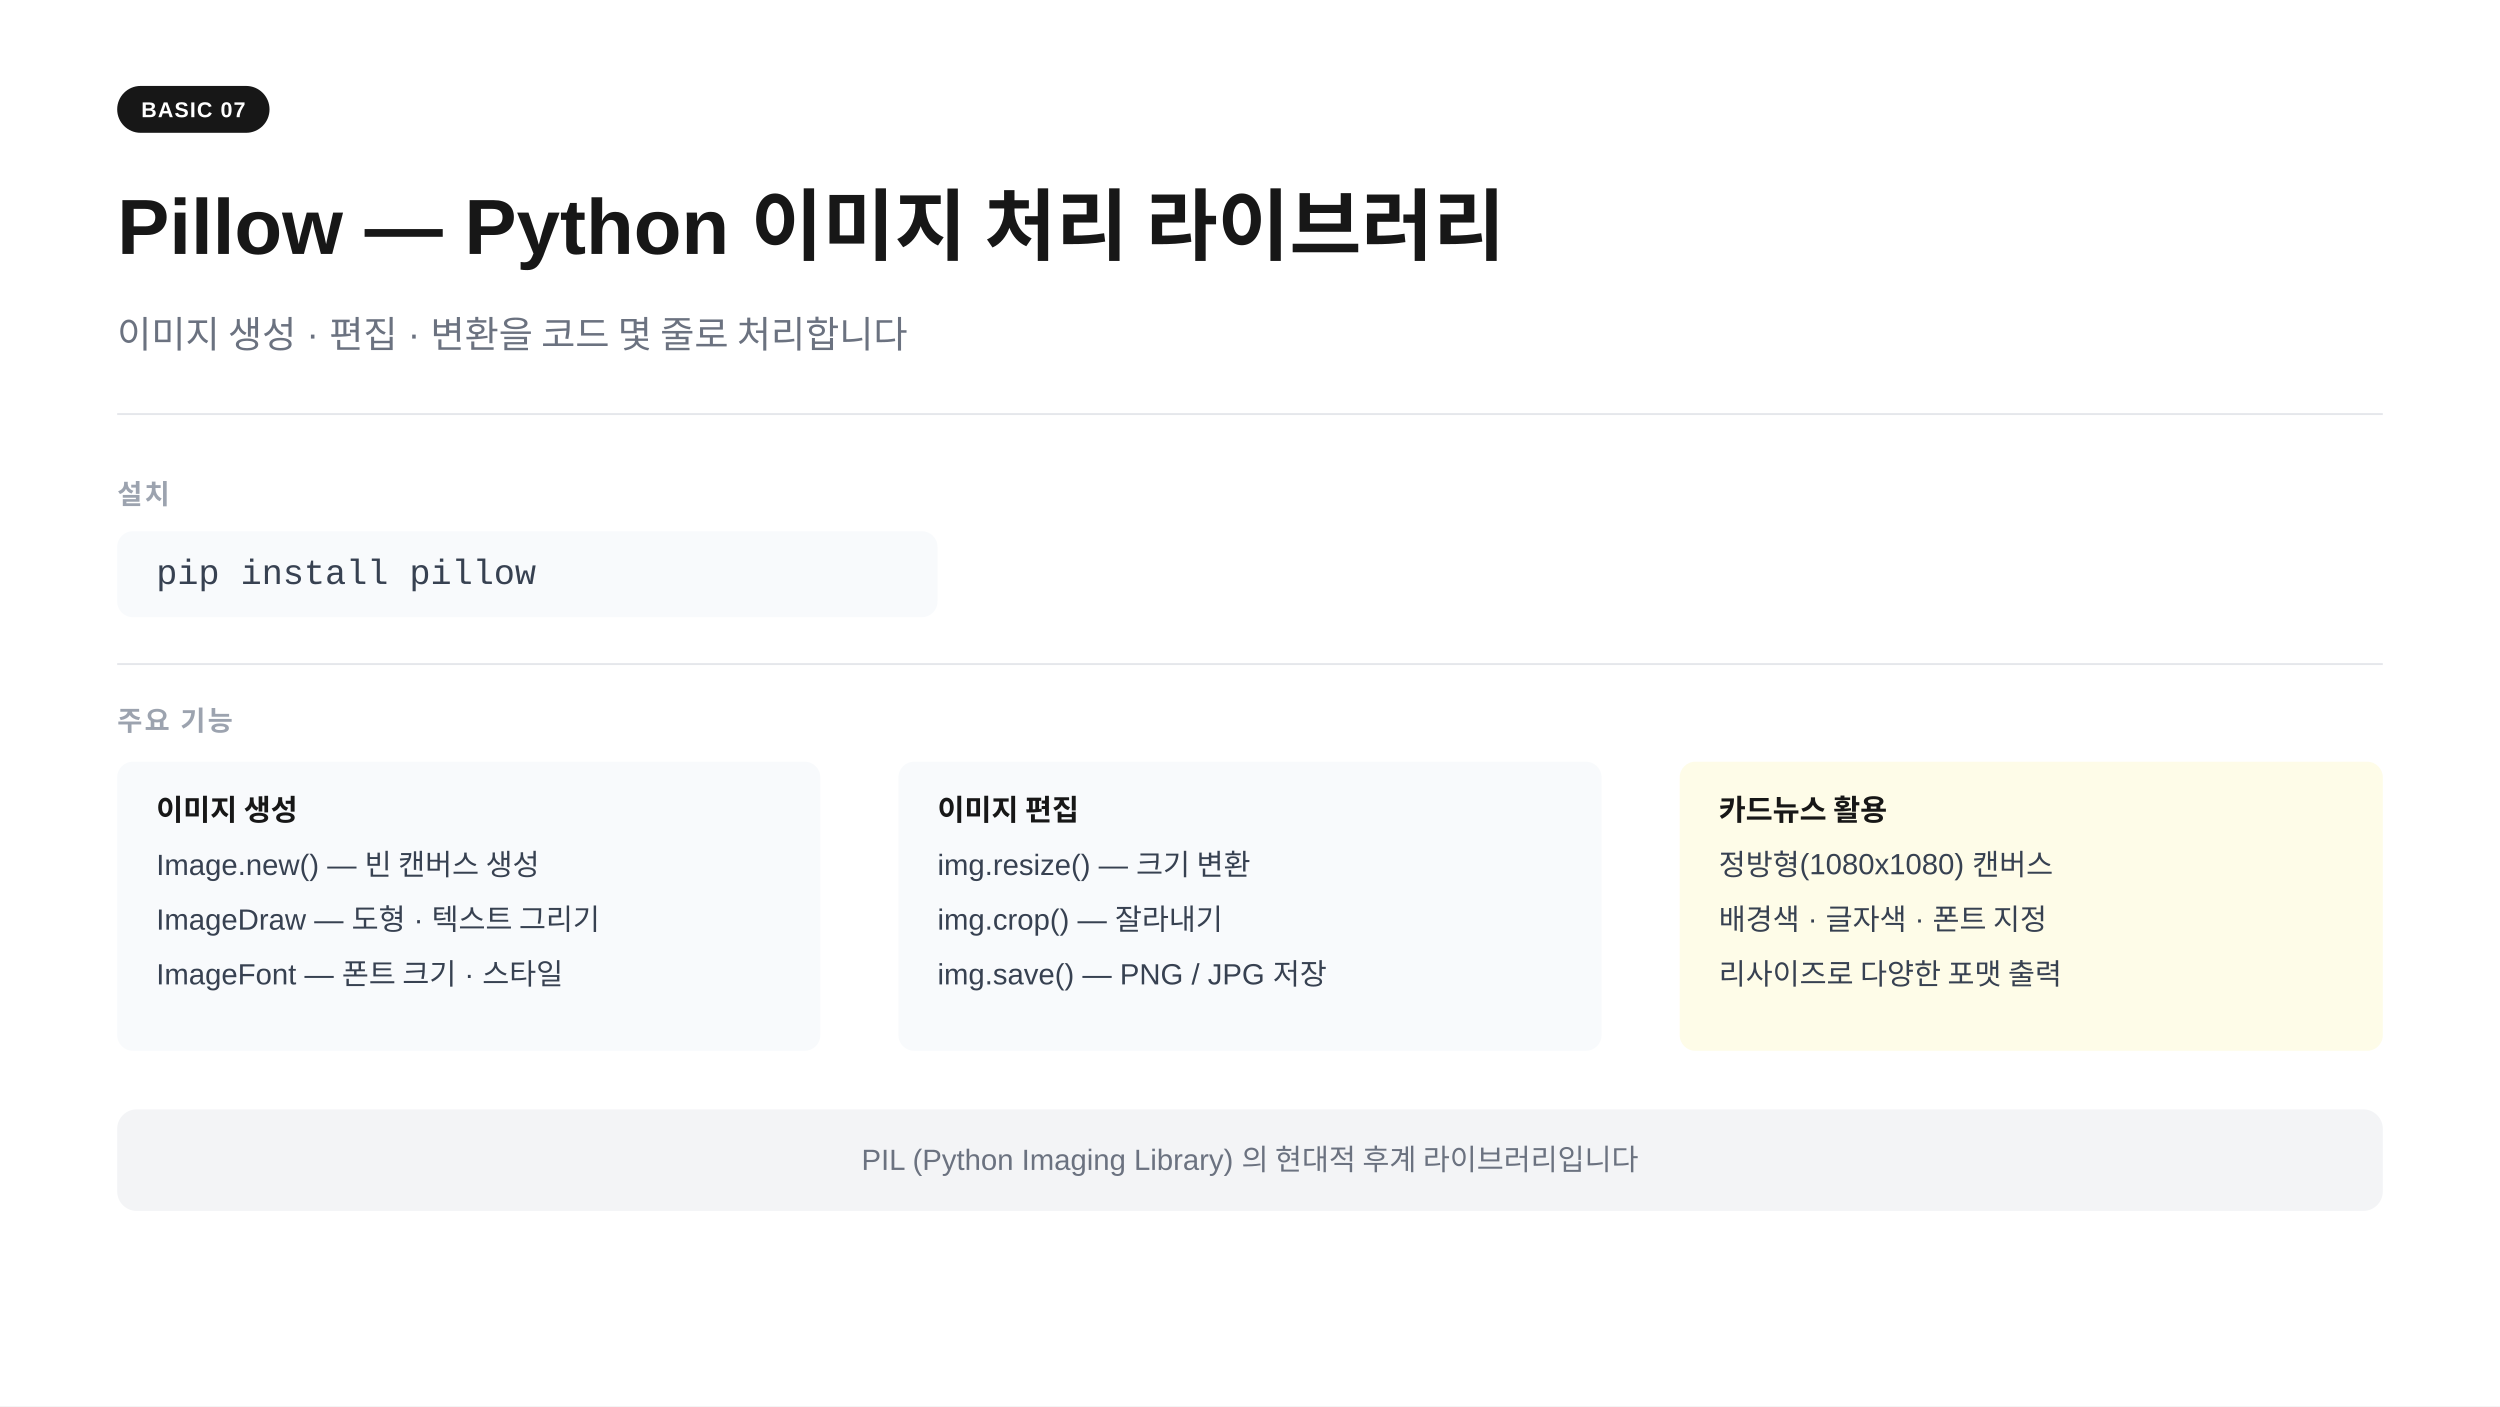
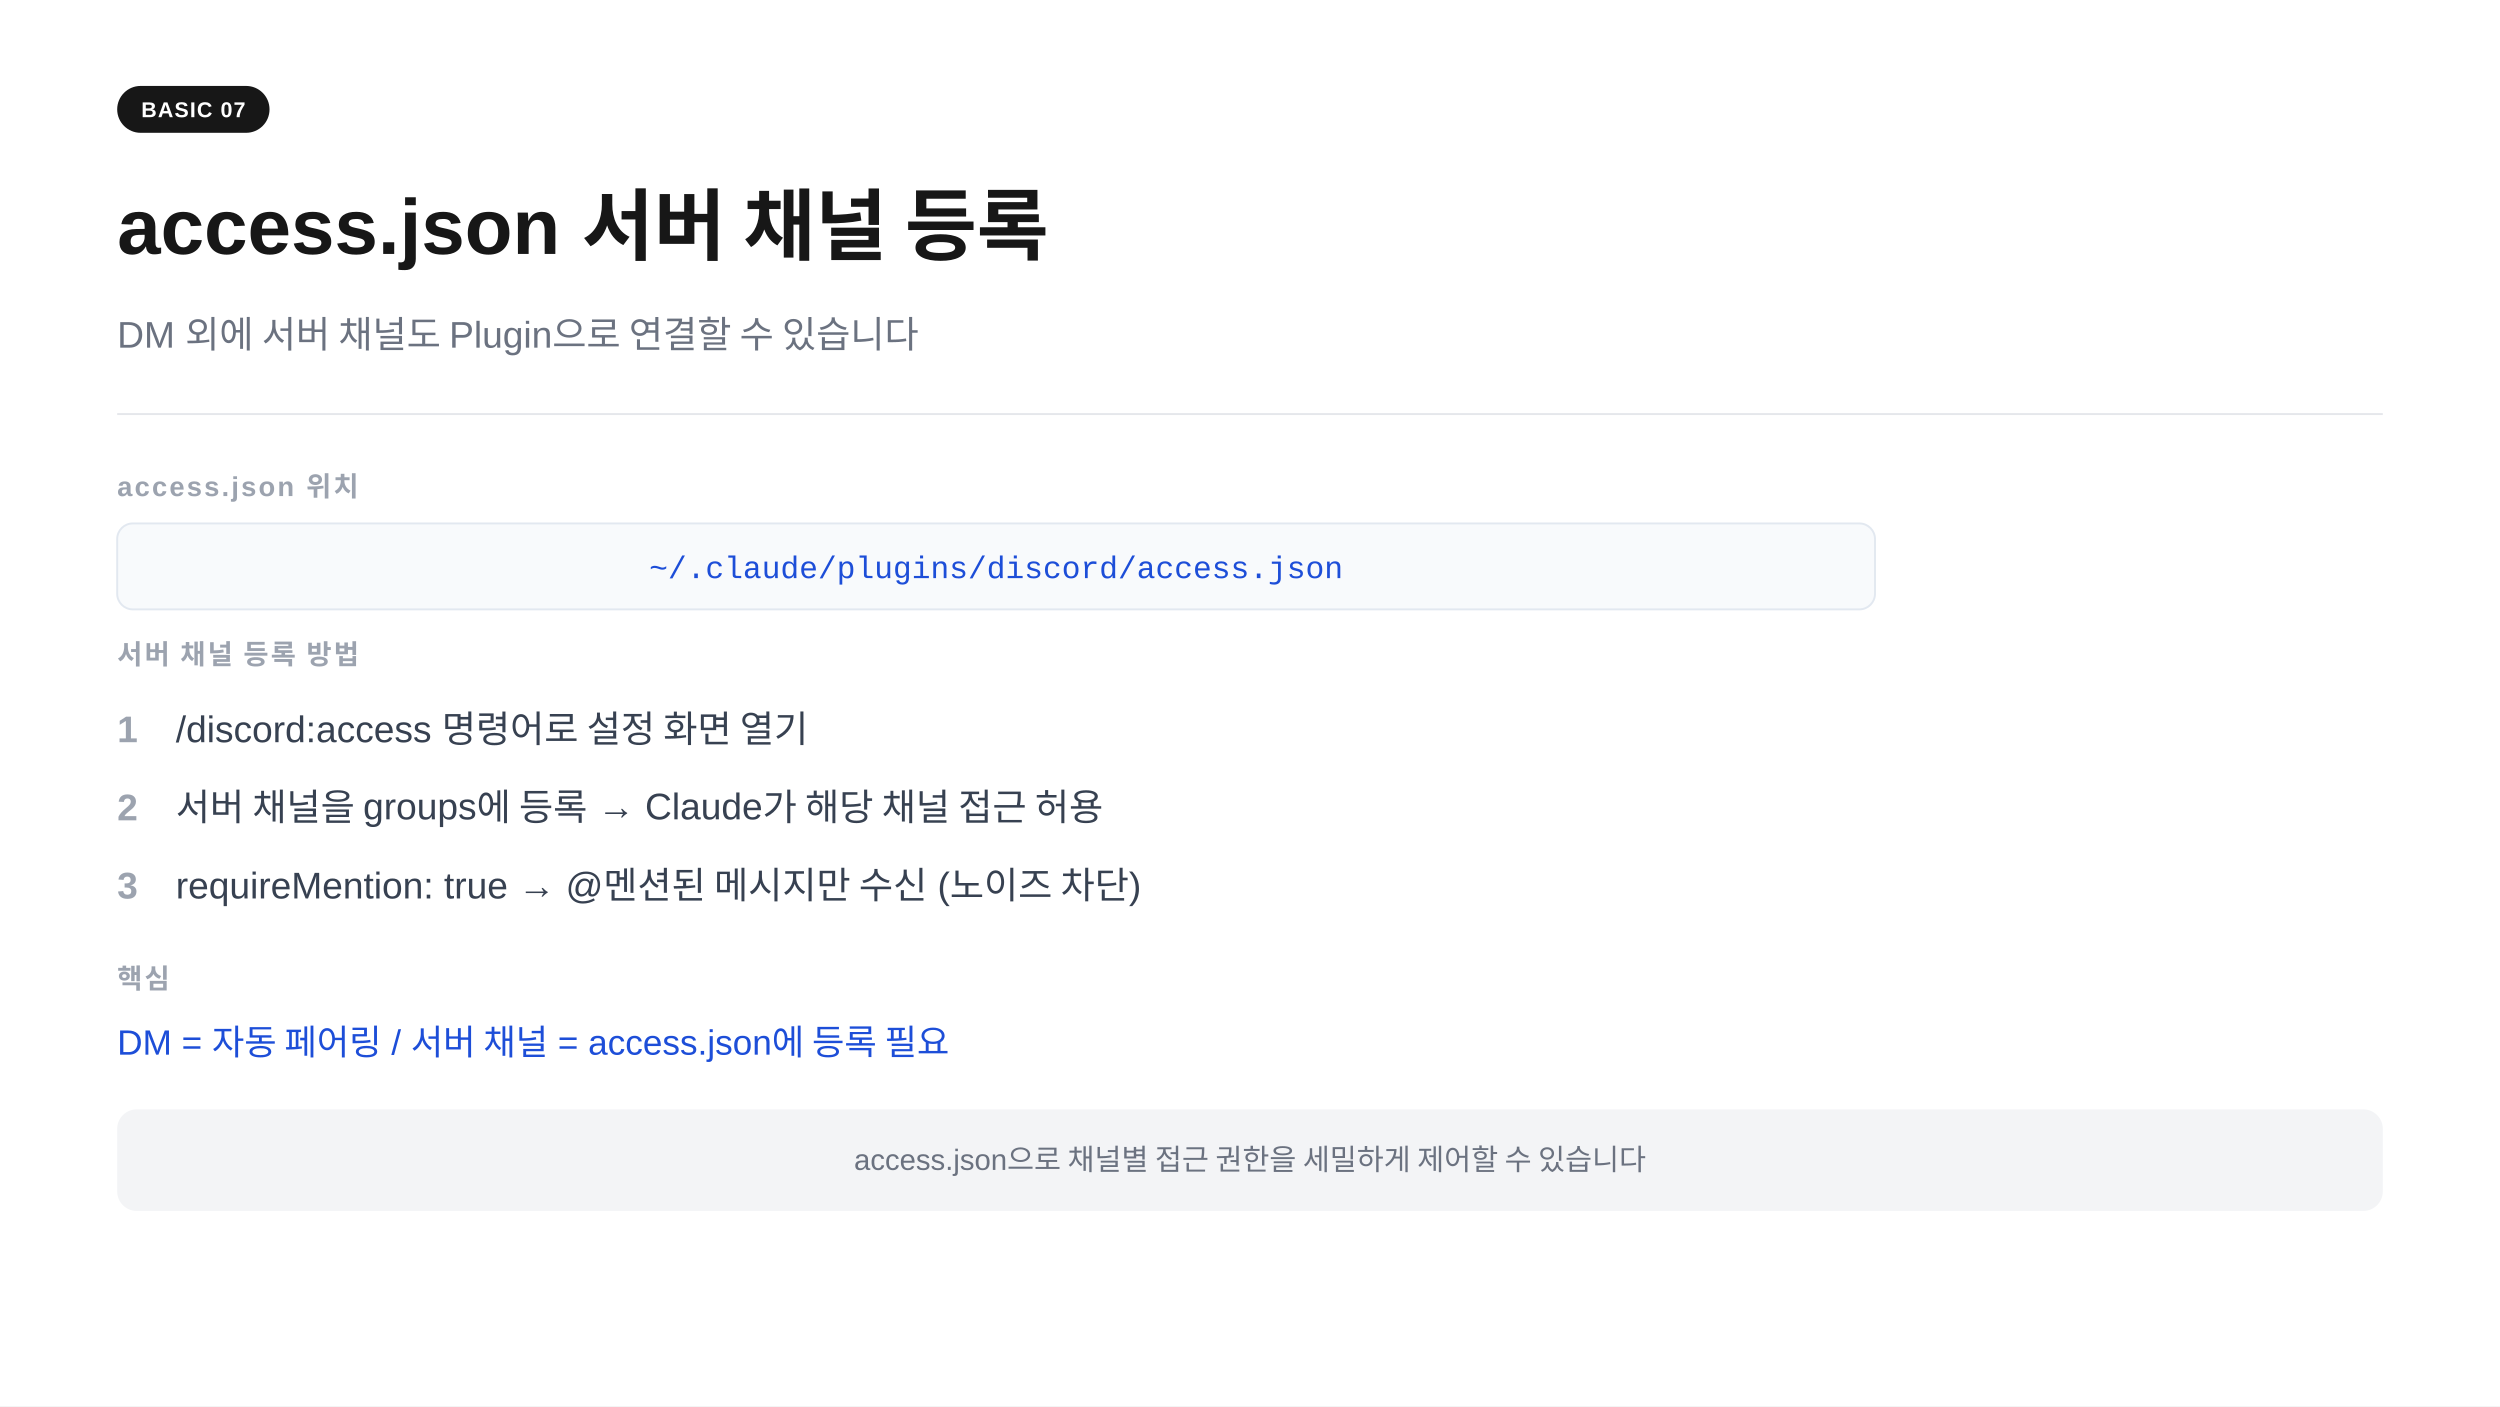
<svg xmlns="http://www.w3.org/2000/svg" width="1280" height="720" viewBox="0 0 1280 720">
  <rect width="1280" height="720" fill="#ffffff" />
  <rect x="60" y="44" width="78" height="24" rx="12" fill="#171717" />
  <text x="99" y="60" text-anchor="middle" font-family="-apple-system,BlinkMacSystemFont,'Segoe UI',Arial,sans-serif" font-size="11" font-weight="700" fill="#ffffff" letter-spacing="0.05em">BASIC 07</text>
-   <text x="60" y="130" font-family="-apple-system,BlinkMacSystemFont,'Segoe UI',Arial,sans-serif" font-size="40" font-weight="700" fill="#171717">Pillow — Python 이미지 처리 라이브러리</text>
-   <text x="60" y="178" font-family="-apple-system,BlinkMacSystemFont,'Segoe UI',Arial,sans-serif" font-size="19" fill="#6b7280">이미지 생성 · 편집 · 변환을 코드 몇 줄로 처리합니다</text>
+   <text x="60" y="130" font-family="-apple-system,BlinkMacSystemFont,'Segoe UI',Arial,sans-serif" font-size="40" font-weight="700" fill="#171717">access.json 서버 채널 등록</text>
+   <text x="60" y="178" font-family="-apple-system,BlinkMacSystemFont,'Segoe UI',Arial,sans-serif" font-size="19" fill="#6b7280">DM 외에 서버 채널도 Plugin으로 연결할 수 있습니다</text>
  <line x1="60" y1="212" x2="1220" y2="212" stroke="#e5e7eb" stroke-width="1" />
-   <text x="60" y="258" font-family="-apple-system,BlinkMacSystemFont,'Segoe UI',Arial,sans-serif" font-size="14" font-weight="600" fill="#9ca3af" letter-spacing="0.08em">설치</text>
-   <rect x="60" y="272" width="420" height="44" rx="8" fill="#f8fafc" />
-   <text x="80" y="299" font-family="'Courier New',Courier,monospace" font-size="18" fill="#374151">pip install pillow</text>
-   <line x1="60" y1="340" x2="1220" y2="340" stroke="#e5e7eb" stroke-width="1" />
-   <text x="60" y="374" font-family="-apple-system,BlinkMacSystemFont,'Segoe UI',Arial,sans-serif" font-size="14" font-weight="600" fill="#9ca3af" letter-spacing="0.08em">주요 기능</text>
-   <rect x="60" y="390" width="360" height="148" rx="8" fill="#f8fafc" />
-   <text x="80" y="420" font-family="-apple-system,BlinkMacSystemFont,'Segoe UI',Arial,sans-serif" font-size="15" font-weight="700" fill="#171717">이미지 생성</text>
-   <text x="80" y="448" font-family="-apple-system,BlinkMacSystemFont,'Segoe UI',Arial,sans-serif" font-size="15" fill="#374151">Image.new()  — 빈 캔버스 생성</text>
-   <text x="80" y="476" font-family="-apple-system,BlinkMacSystemFont,'Segoe UI',Arial,sans-serif" font-size="15" fill="#374151">ImageDraw    — 도형 · 텍스트 그리기</text>
-   <text x="80" y="504" font-family="-apple-system,BlinkMacSystemFont,'Segoe UI',Arial,sans-serif" font-size="15" fill="#374151">ImageFont    — 폰트 크기 · 스타일</text>
-   <rect x="460" y="390" width="360" height="148" rx="8" fill="#f8fafc" />
-   <text x="480" y="420" font-family="-apple-system,BlinkMacSystemFont,'Segoe UI',Arial,sans-serif" font-size="15" font-weight="700" fill="#171717">이미지 편집</text>
-   <text x="480" y="448" font-family="-apple-system,BlinkMacSystemFont,'Segoe UI',Arial,sans-serif" font-size="15" fill="#374151">img.resize()   — 크기 변환</text>
-   <text x="480" y="476" font-family="-apple-system,BlinkMacSystemFont,'Segoe UI',Arial,sans-serif" font-size="15" fill="#374151">img.crop()     — 잘라내기</text>
-   <text x="480" y="504" font-family="-apple-system,BlinkMacSystemFont,'Segoe UI',Arial,sans-serif" font-size="15" fill="#374151">img.save()     — PNG / JPG 저장</text>
-   <rect x="860" y="390" width="360" height="148" rx="8" fill="#fefce8" />
-   <text x="880" y="420" font-family="-apple-system,BlinkMacSystemFont,'Segoe UI',Arial,sans-serif" font-size="15" font-weight="700" fill="#171717">카드뉴스 활용</text>
-   <text x="880" y="448" font-family="-apple-system,BlinkMacSystemFont,'Segoe UI',Arial,sans-serif" font-size="15" fill="#374151">정방형(1080x1080) 캔버스</text>
-   <text x="880" y="476" font-family="-apple-system,BlinkMacSystemFont,'Segoe UI',Arial,sans-serif" font-size="15" fill="#374151">배경색 · 글자색 · 폰트 지정</text>
-   <text x="880" y="504" font-family="-apple-system,BlinkMacSystemFont,'Segoe UI',Arial,sans-serif" font-size="15" fill="#374151">리사이즈로 다양한 포맷 출력</text>
+   <text x="60" y="254" font-family="-apple-system,BlinkMacSystemFont,'Segoe UI',Arial,sans-serif" font-size="14" font-weight="600" fill="#9ca3af" letter-spacing="0.08em">access.json 위치</text>
+   <rect x="60" y="268" width="900" height="44" rx="8" fill="#f8fafc" stroke="#e2e8f0" stroke-width="1" />
+   <text x="510" y="296" text-anchor="middle" font-family="'Courier New',Courier,monospace" font-size="16" fill="#1d4ed8">~/.claude/plugins/discord/access.json</text>
+   <text x="60" y="340" font-family="-apple-system,BlinkMacSystemFont,'Segoe UI',Arial,sans-serif" font-size="14" font-weight="600" fill="#9ca3af" letter-spacing="0.08em">서버 채널 등록 방법</text>
+   <text x="60" y="380" font-family="-apple-system,BlinkMacSystemFont,'Segoe UI',Arial,sans-serif" font-size="19" fill="#9ca3af" font-weight="600">1</text>
+   <text x="90" y="380" font-family="-apple-system,BlinkMacSystemFont,'Segoe UI',Arial,sans-serif" font-size="19" fill="#374151">/discord:access 명령어로 설정 화면 열기</text>
+   <text x="60" y="420" font-family="-apple-system,BlinkMacSystemFont,'Segoe UI',Arial,sans-serif" font-size="19" fill="#9ca3af" font-weight="600">2</text>
+   <text x="90" y="420" font-family="-apple-system,BlinkMacSystemFont,'Segoe UI',Arial,sans-serif" font-size="19" fill="#374151">서버 채널을 groups에 등록  →  Claude가 해당 채널 접근 허용</text>
+   <text x="60" y="460" font-family="-apple-system,BlinkMacSystemFont,'Segoe UI',Arial,sans-serif" font-size="19" fill="#9ca3af" font-weight="600">3</text>
+   <text x="90" y="460" font-family="-apple-system,BlinkMacSystemFont,'Segoe UI',Arial,sans-serif" font-size="19" fill="#374151">requireMention: true  →  @멘션된 메시지만 수신 (노이즈 차단)</text>
+   <text x="60" y="506" font-family="-apple-system,BlinkMacSystemFont,'Segoe UI',Arial,sans-serif" font-size="14" font-weight="600" fill="#9ca3af" letter-spacing="0.08em">핵심</text>
+   <text x="60" y="540" font-family="-apple-system,BlinkMacSystemFont,'Segoe UI',Arial,sans-serif" font-size="18" fill="#1d4ed8">DM = 자동 페어링  /  서버 채널 = access.json에 등록 필요</text>
  <rect x="60" y="568" width="1160" height="52" rx="10" fill="#f3f4f6" />
-   <text x="640" y="599" text-anchor="middle" font-family="-apple-system,BlinkMacSystemFont,'Segoe UI',Arial,sans-serif" font-size="15" fill="#6b7280">PIL (Python Imaging Library) 의 현대적 후계 라이브러리입니다</text>
+   <text x="640" y="599" text-anchor="middle" font-family="-apple-system,BlinkMacSystemFont,'Segoe UI',Arial,sans-serif" font-size="15" fill="#6b7280">access.json으로 채널별 접근 권한을 세밀하게 제어할 수 있습니다</text>
</svg>
